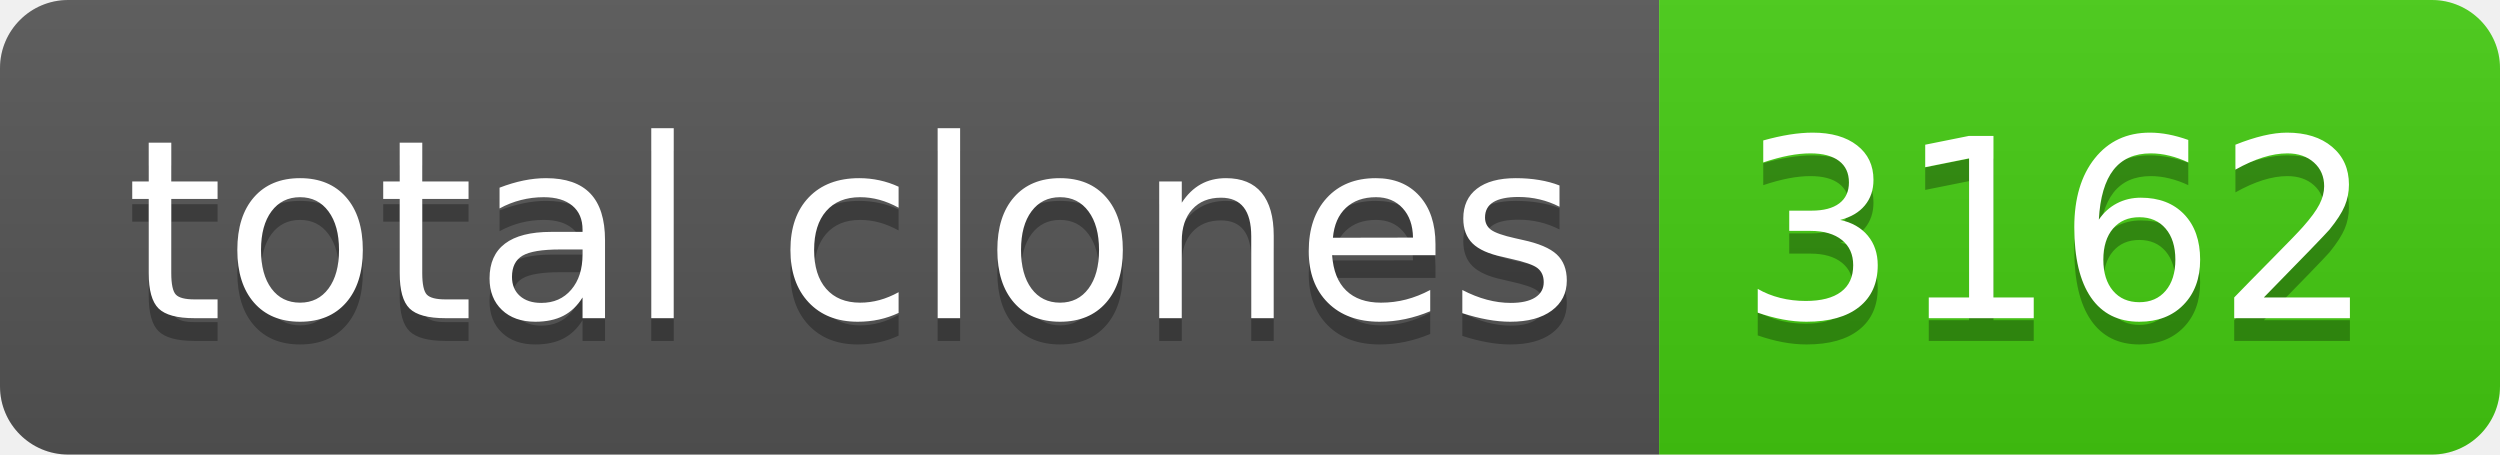
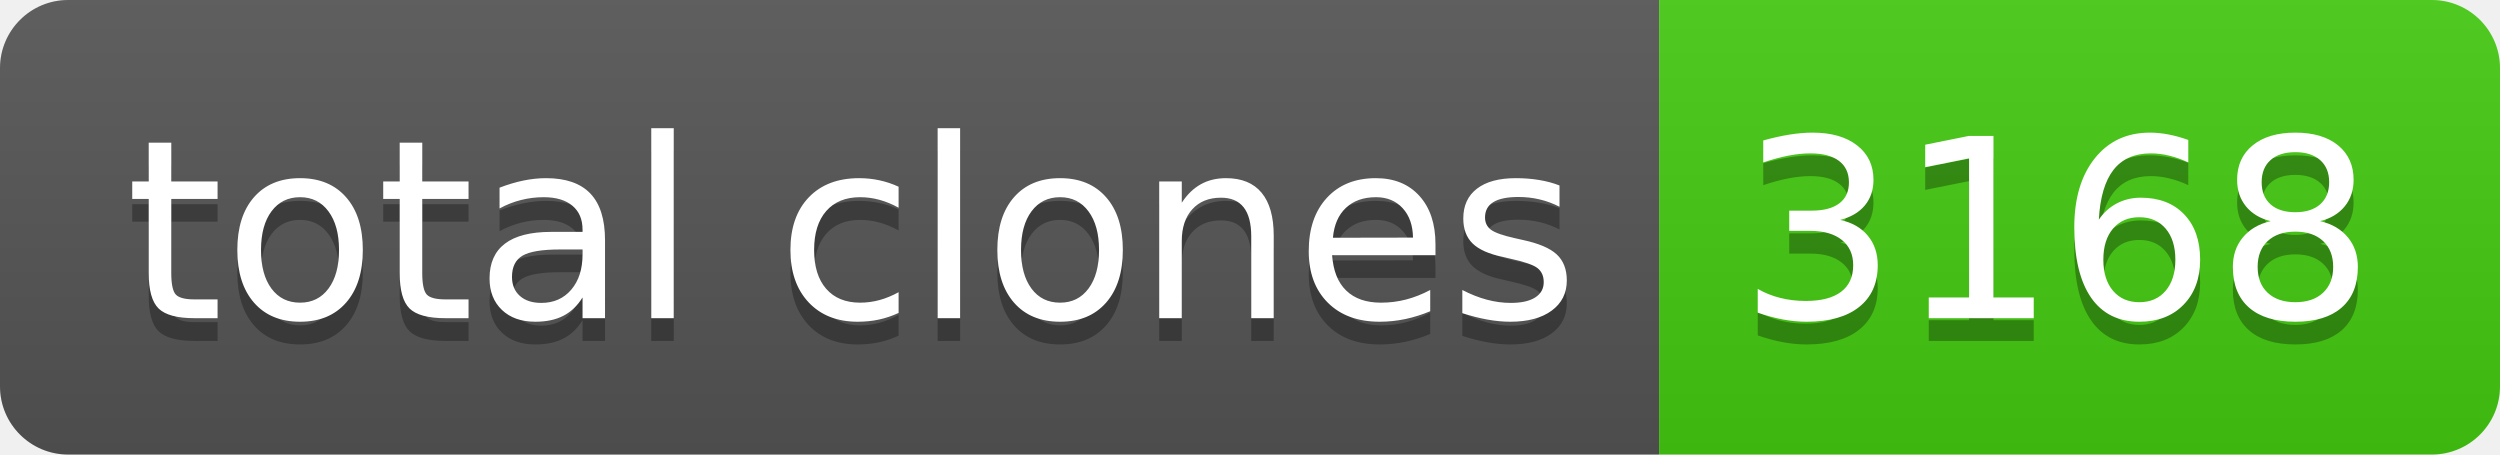
- <svg xmlns="http://www.w3.org/2000/svg" width="110" height="20" role="img" aria-label="total clones: 3162">
+ <svg xmlns="http://www.w3.org/2000/svg" width="110" height="20" role="img" aria-label="total clones: 3168">
  <linearGradient id="s" x2="0" y2="100%">
    <stop offset="0" stop-color="#bbb" stop-opacity=".1" />
    <stop offset="1" stop-opacity=".1" />
  </linearGradient>
  <clipPath id="r">
    <rect width="110" height="20" rx="3" fill="#fff" />
  </clipPath>
  <g clip-path="url(#r)">
    <rect width="73" height="20" fill="#555" />
    <rect x="73" width="37" height="20" fill="#4c1" />
    <rect width="110" height="20" fill="url(#s)" />
  </g>
  <g fill="#fff" text-anchor="middle" font-family="Verdana,Geneva,DejaVu Sans,sans-serif" text-rendering="geometricPrecision" font-size="110">
    <text aria-hidden="true" x="375" y="150" fill="#010101" fill-opacity=".3" transform="scale(.1)" textLength="630">total clones</text>
    <text x="375" y="140" transform="scale(.1)" fill="#fff" textLength="630">total clones</text>
-     <text aria-hidden="true" x="905" y="150" fill="#010101" fill-opacity=".3" transform="scale(.1)" textLength="270">3162</text>
-     <text x="905" y="140" transform="scale(.1)" fill="#fff" textLength="270">3162</text>
+     <text aria-hidden="true" x="905" y="150" fill="#010101" fill-opacity=".3" transform="scale(.1)" textLength="270">3168</text>
+     <text x="905" y="140" transform="scale(.1)" fill="#fff" textLength="270">3168</text>
  </g>
</svg>
